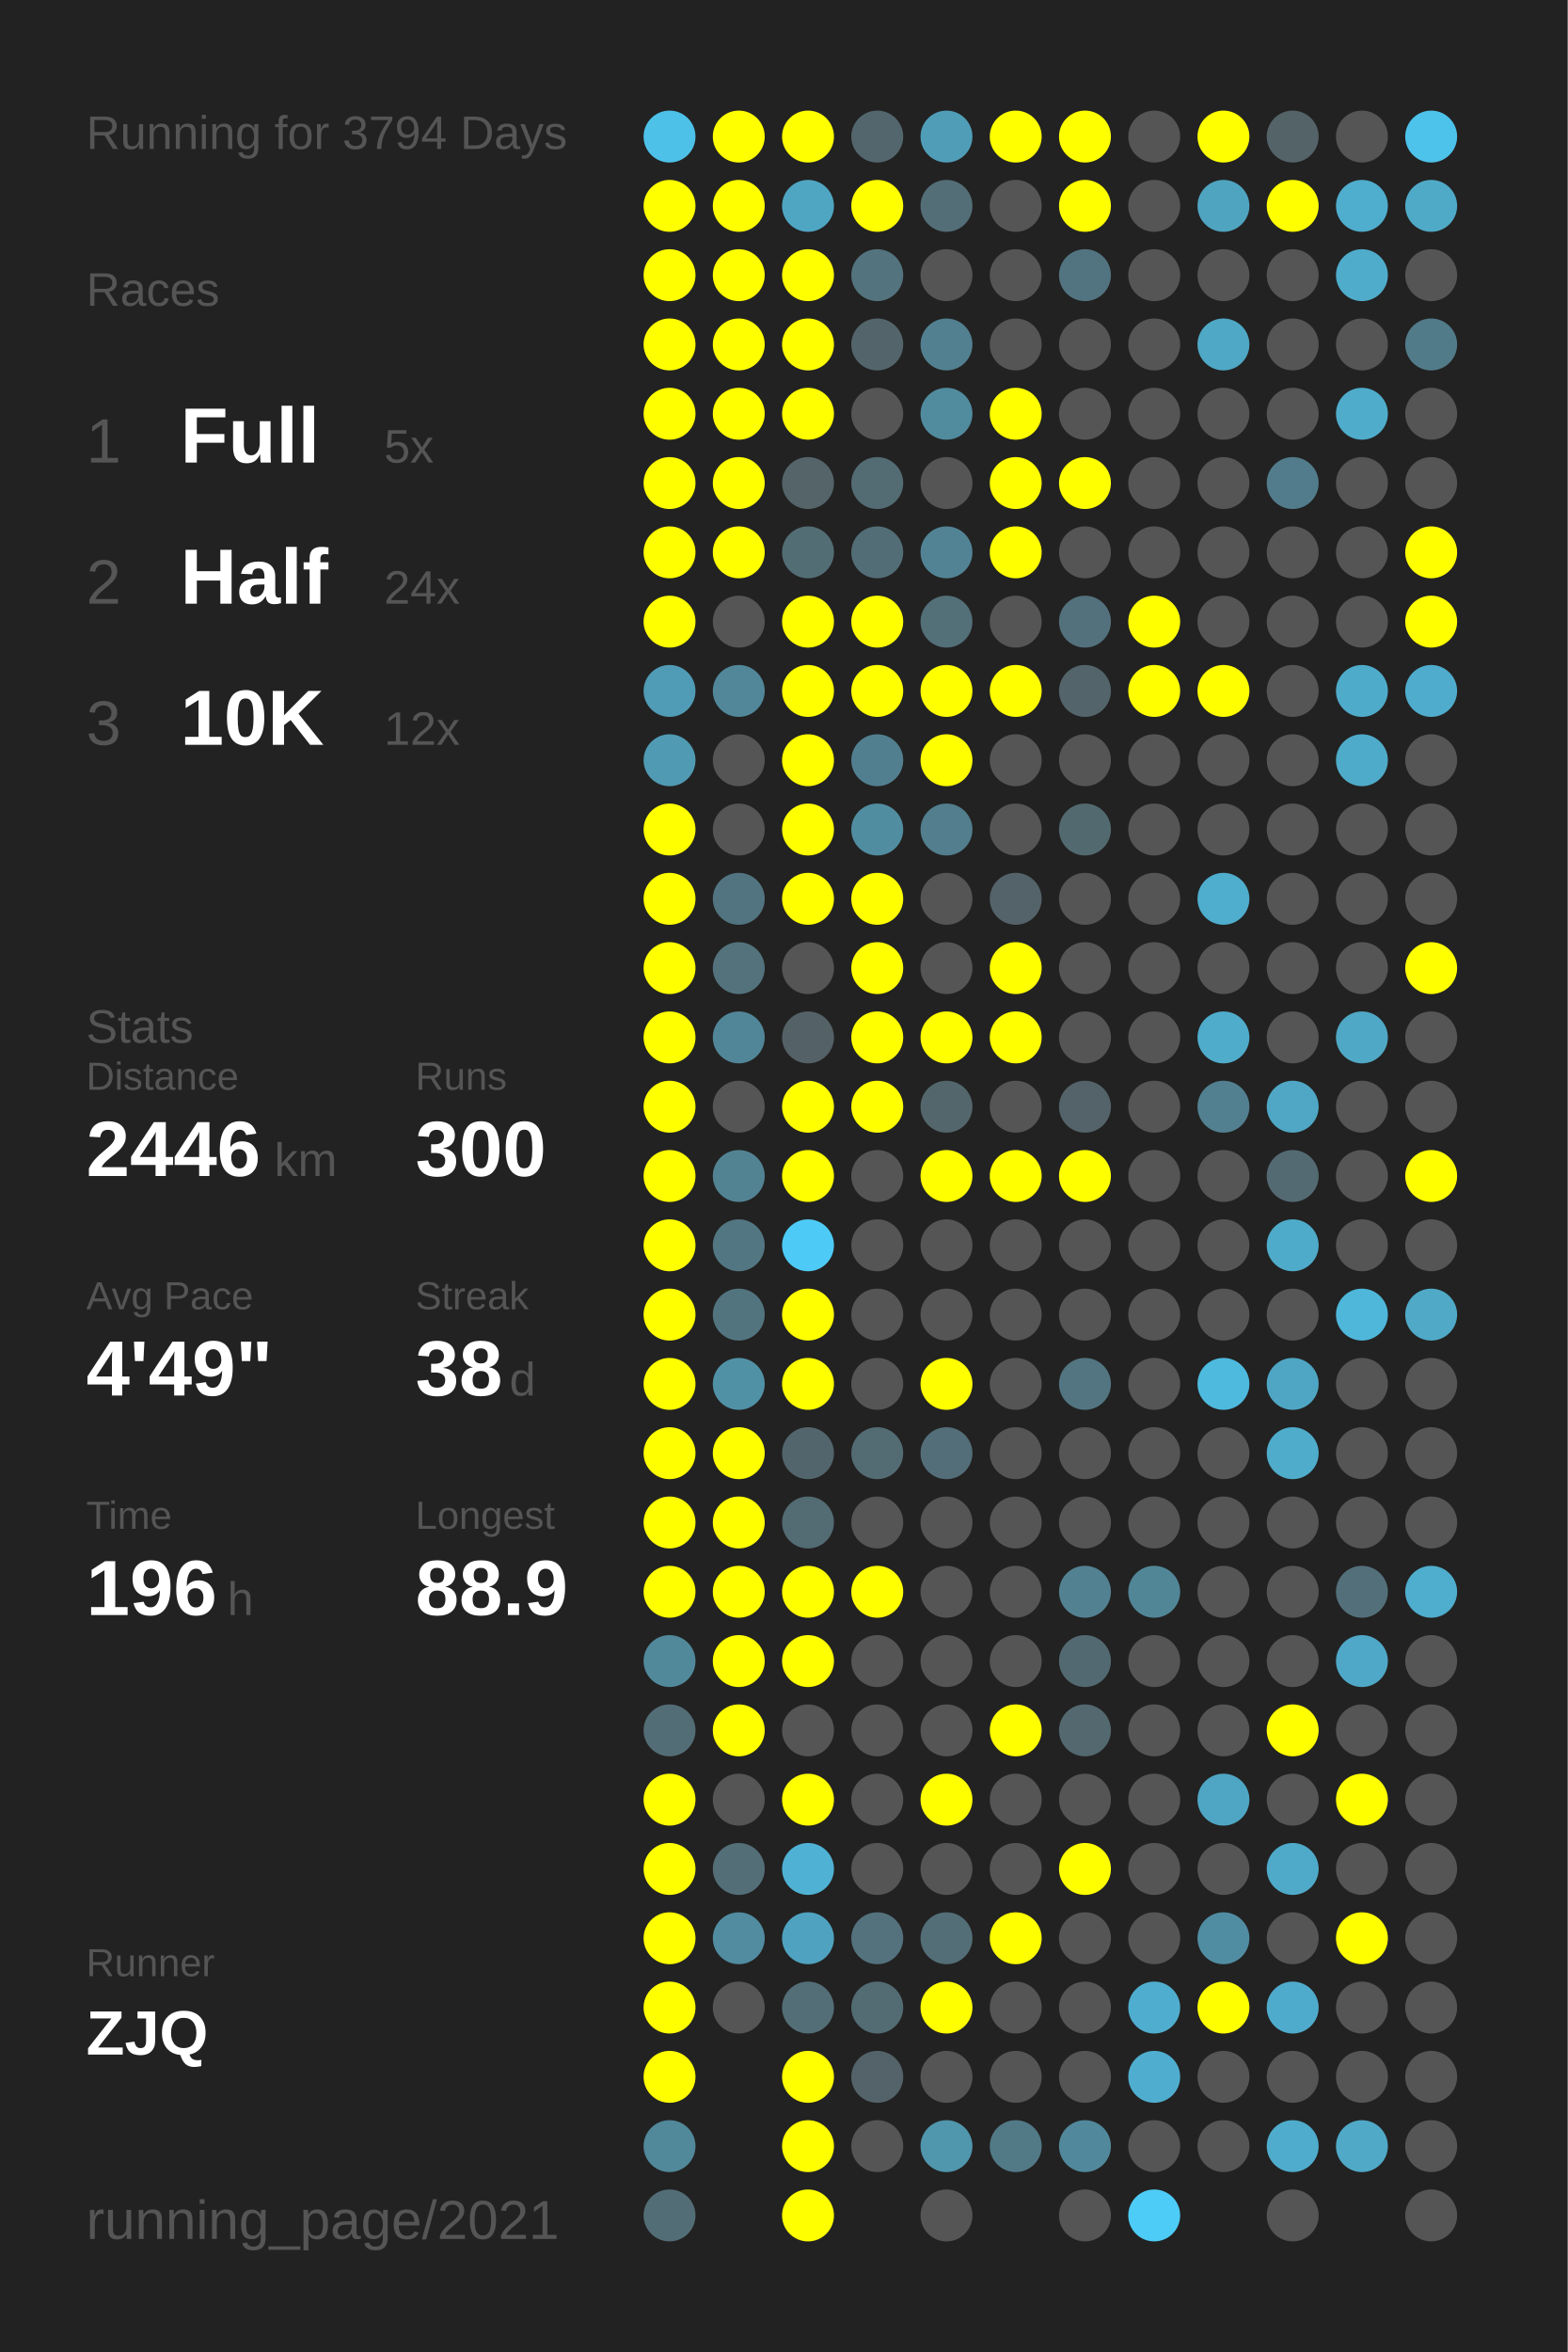
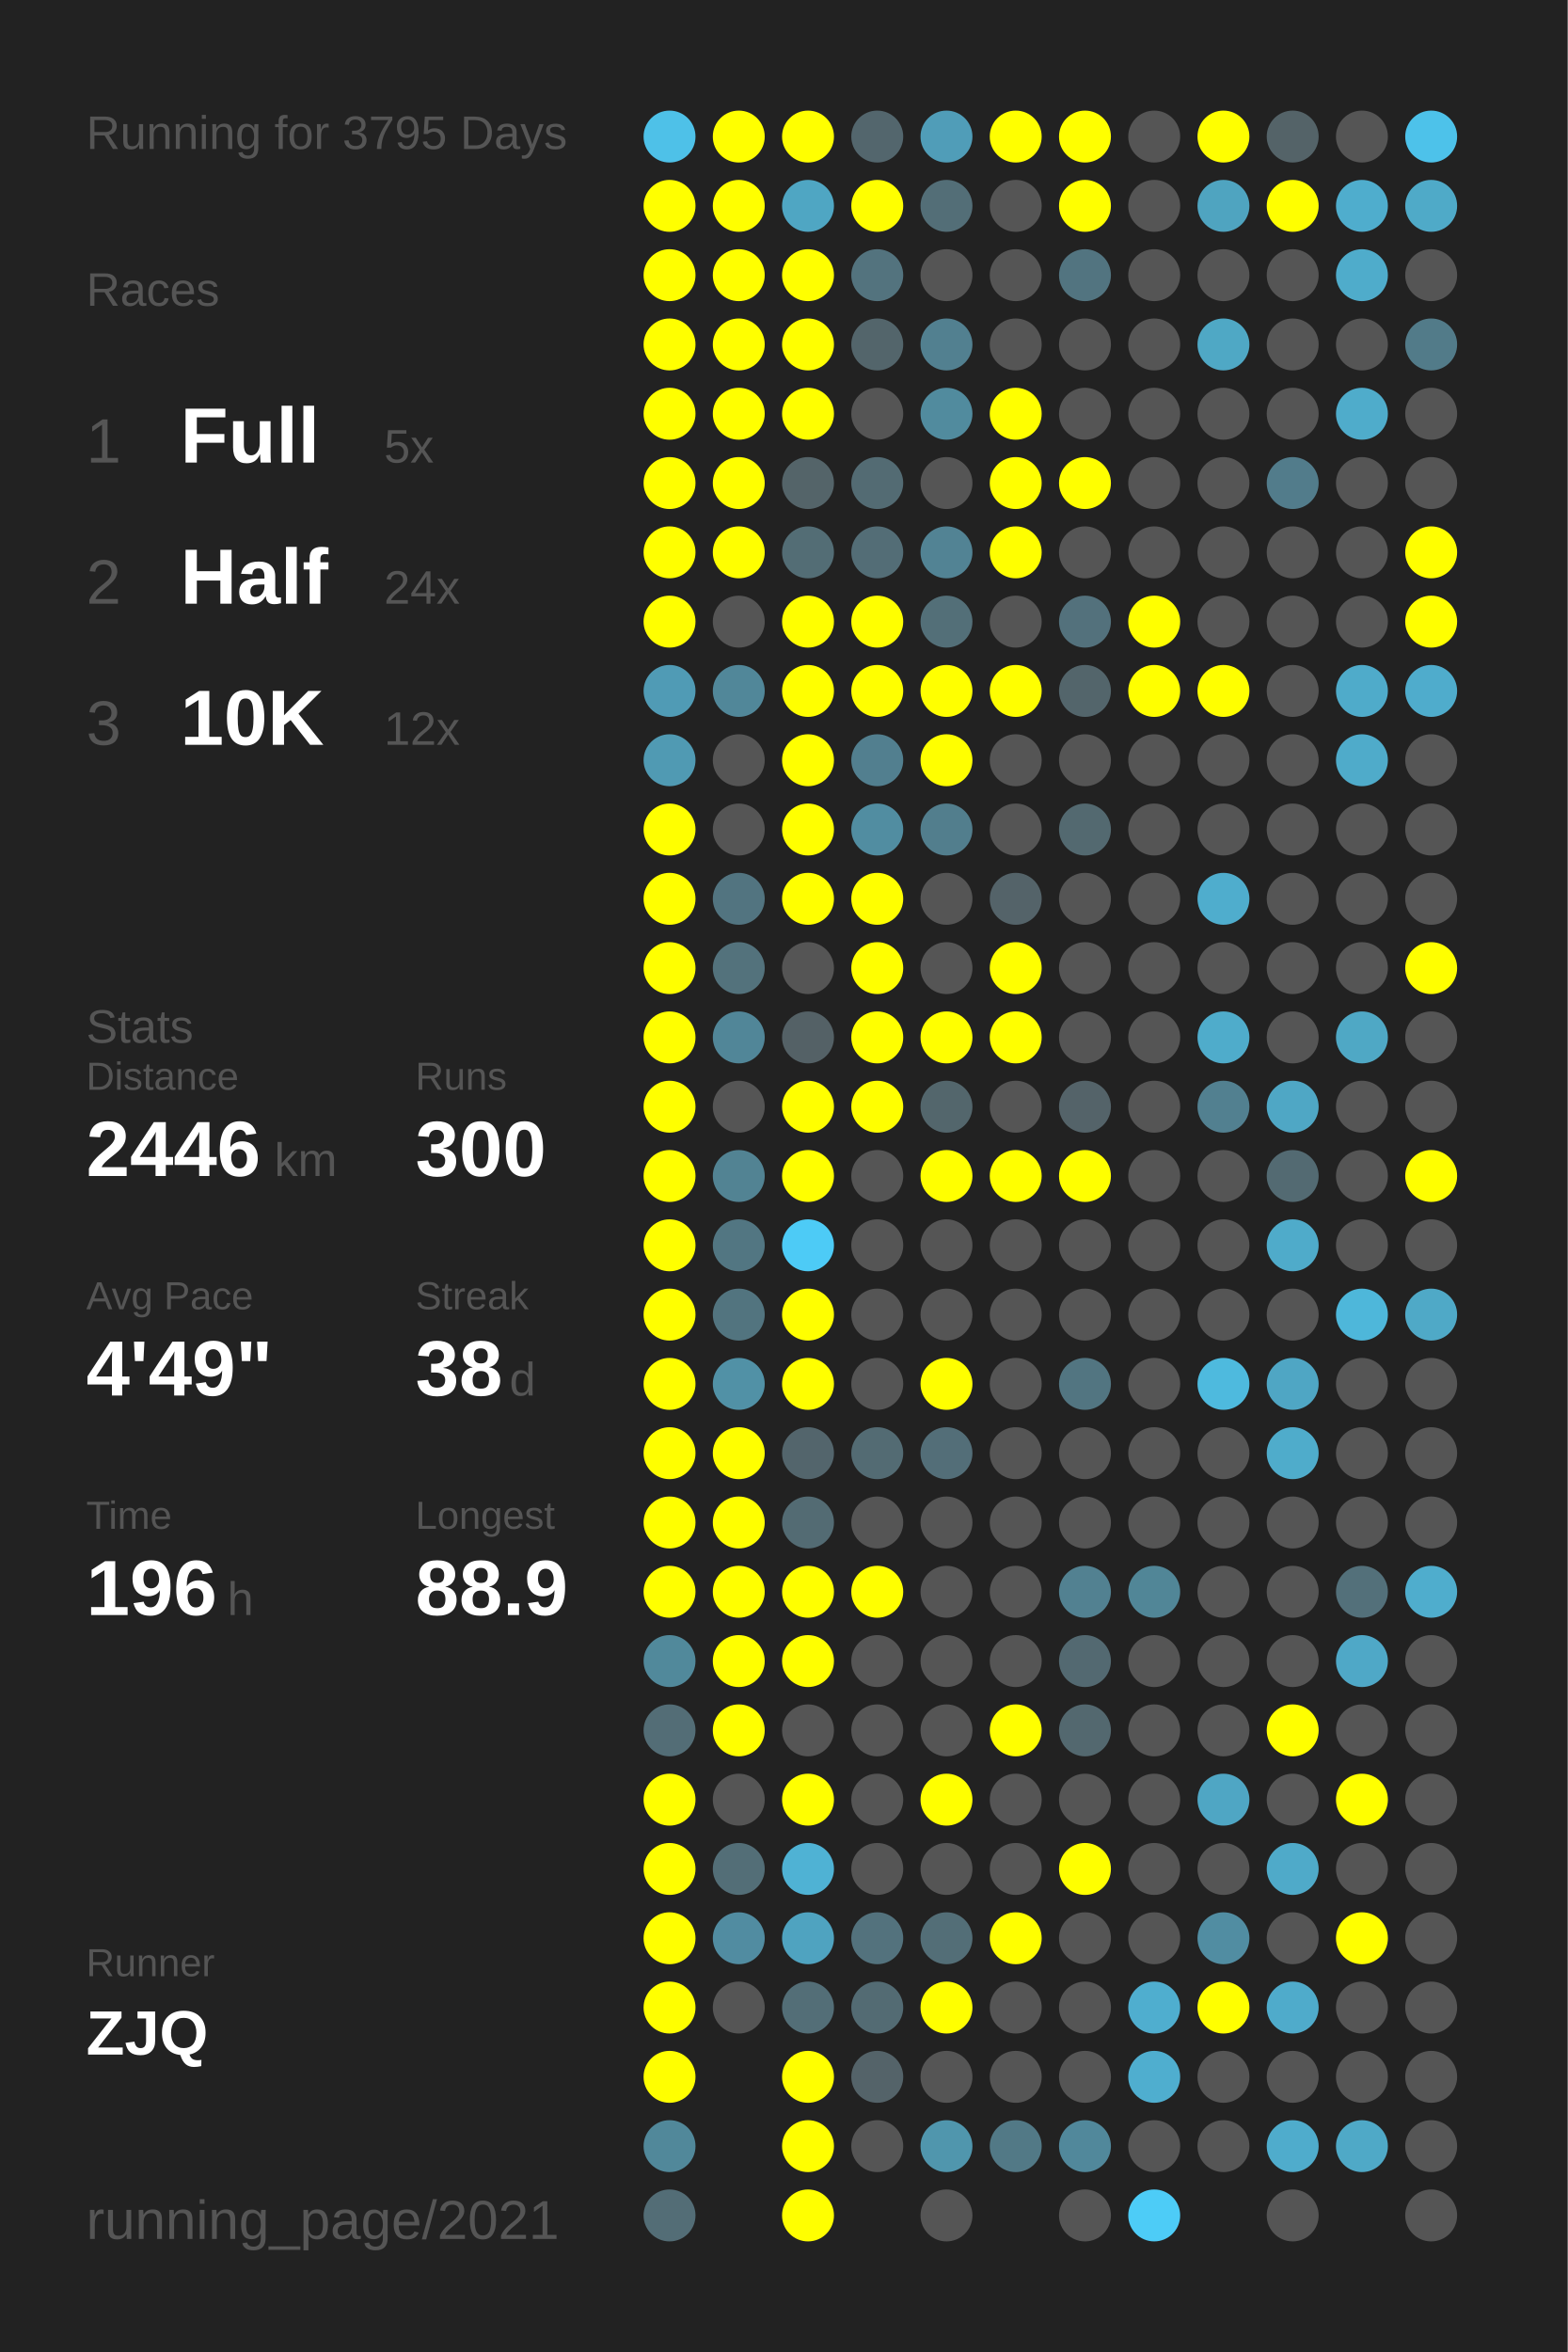
<svg xmlns="http://www.w3.org/2000/svg" baseProfile="full" height="300mm" version="1.1" viewBox="0,0,200,300" width="200mm">
  <defs />
  <rect fill="#222222" height="300" width="200" x="0" y="0" />
-   <text fill="#555555" style="font-size:6px; font-family:Arial;" x="11" y="19">Running for 3794 Days</text>
+   <text fill="#555555" style="font-size:6px; font-family:Arial;" x="11" y="19">Running for 3795 Days</text>
  <text fill="#555555" style="font-size:6px; font-family:Arial;" x="11" y="39">Races</text>
  <text fill="#555555" style="font-size:8px; font-family:Arial;" x="11" y="59">1</text>
  <text fill="#FFFFFF" style="font-size:10px; font-family:Arial; font-weight:bold;" x="23" y="59">Full</text>
  <text fill="#555555" style="font-size:6px; font-family:Arial;" x="49" y="59">5x</text>
  <text fill="#555555" style="font-size:8px; font-family:Arial;" x="11" y="77">2</text>
  <text fill="#FFFFFF" style="font-size:10px; font-family:Arial; font-weight:bold;" x="23" y="77">Half</text>
  <text fill="#555555" style="font-size:6px; font-family:Arial;" x="49" y="77">24x</text>
  <text fill="#555555" style="font-size:8px; font-family:Arial;" x="11" y="95">3</text>
  <text fill="#FFFFFF" style="font-size:10px; font-family:Arial; font-weight:bold;" x="23" y="95">10K</text>
  <text fill="#555555" style="font-size:6px; font-family:Arial;" x="49" y="95">12x</text>
  <text fill="#555555" style="font-size:6px; font-family:Arial;" x="11" y="133">Stats</text>
  <text fill="#555555" style="font-size:5px; font-family:Arial;" x="11" y="139">Distance</text>
  <text fill="#FFFFFF" style="font-size:10px; font-family:Arial; font-weight:bold;" x="11" y="150">2446</text>
  <text fill="#555555" style="font-size:6px; font-family:Arial;" x="35" y="150">km</text>
  <text fill="#555555" style="font-size:5px; font-family:Arial;" x="53" y="139">Runs</text>
  <text fill="#FFFFFF" style="font-size:10px; font-family:Arial; font-weight:bold;" x="53" y="150">300</text>
  <text fill="#555555" style="font-size:5px; font-family:Arial;" x="11" y="167">Avg Pace</text>
  <text fill="#FFFFFF" style="font-size:10px; font-family:Arial; font-weight:bold;" x="11" y="178">4'49"</text>
  <text fill="#555555" style="font-size:5px; font-family:Arial;" x="53" y="167">Streak</text>
  <text fill="#FFFFFF" style="font-size:10px; font-family:Arial; font-weight:bold;" x="53" y="178">38</text>
  <text fill="#555555" style="font-size:6px; font-family:Arial;" x="65" y="178">d</text>
  <text fill="#555555" style="font-size:5px; font-family:Arial;" x="11" y="195">Time</text>
  <text fill="#FFFFFF" style="font-size:10px; font-family:Arial; font-weight:bold;" x="11" y="206">196</text>
  <text fill="#555555" style="font-size:6px; font-family:Arial;" x="29" y="206">h</text>
  <text fill="#555555" style="font-size:5px; font-family:Arial;" x="53" y="195">Longest</text>
  <text fill="#FFFFFF" style="font-size:10px; font-family:Arial; font-weight:bold;" x="53" y="206">88.9</text>
  <text fill="#555555" style="font-size:5px; font-family:Arial;" x="11" y="252.065">Runner</text>
  <text fill="#FFFFFF" style="font-size:8px; font-family:Arial; font-weight:bold;" x="11" y="262.065">ZJQ</text>
  <text fill="#555555" style="font-size:7px; font-family:Arial;" x="11" y="285.581">running_page/2021</text>
  <circle cx="85.417" cy="17.419" fill="#4ec1e8" r="3.312" />
  <circle cx="85.417" cy="26.258" fill="#FFFF00" r="3.312" />
  <circle cx="85.417" cy="35.097" fill="#FFFF00" r="3.312" />
  <circle cx="85.417" cy="43.935" fill="#FFFF00" r="3.312" />
  <circle cx="85.417" cy="52.774" fill="#FFFF00" r="3.312" />
  <circle cx="85.417" cy="61.613" fill="#FFFF00" r="3.312" />
  <circle cx="85.417" cy="70.452" fill="#FFFF00" r="3.312" />
  <circle cx="85.417" cy="79.29" fill="#FFFF00" r="3.312" />
  <circle cx="85.417" cy="88.129" fill="#509bb5" r="3.312" />
  <circle cx="85.417" cy="96.968" fill="#509ab3" r="3.312" />
  <circle cx="85.417" cy="105.806" fill="#FFFF00" r="3.312" />
  <circle cx="85.417" cy="114.645" fill="#FFFF00" r="3.312" />
  <circle cx="85.417" cy="123.484" fill="#FFFF00" r="3.312" />
  <circle cx="85.417" cy="132.323" fill="#FFFF00" r="3.312" />
  <circle cx="85.417" cy="141.161" fill="#FFFF00" r="3.312" />
  <circle cx="85.417" cy="150" fill="#FFFF00" r="3.312" />
  <circle cx="85.417" cy="158.839" fill="#FFFF00" r="3.312" />
  <circle cx="85.417" cy="167.677" fill="#FFFF00" r="3.312" />
  <circle cx="85.417" cy="176.516" fill="#FFFF00" r="3.312" />
  <circle cx="85.417" cy="185.355" fill="#FFFF00" r="3.312" />
  <circle cx="85.417" cy="194.194" fill="#FFFF00" r="3.312" />
  <circle cx="85.417" cy="203.032" fill="#FFFF00" r="3.312" />
  <circle cx="85.417" cy="211.871" fill="#51899b" r="3.312" />
  <circle cx="85.417" cy="220.71" fill="#536d76" r="3.312" />
  <circle cx="85.417" cy="229.548" fill="#FFFF00" r="3.312" />
  <circle cx="85.417" cy="238.387" fill="#FFFF00" r="3.312" />
  <circle cx="85.417" cy="247.226" fill="#FFFF00" r="3.312" />
  <circle cx="85.417" cy="256.065" fill="#FFFF00" r="3.312" />
  <circle cx="85.417" cy="264.903" fill="#FFFF00" r="3.312" />
  <circle cx="85.417" cy="273.742" fill="#51889a" r="3.312" />
  <circle cx="85.417" cy="282.581" fill="#536d76" r="3.312" />
  <circle cx="94.25" cy="17.419" fill="#FFFF00" r="3.312" />
  <circle cx="94.25" cy="26.258" fill="#FFFF00" r="3.312" />
  <circle cx="94.25" cy="35.097" fill="#FFFF00" r="3.312" />
  <circle cx="94.25" cy="43.935" fill="#FFFF00" r="3.312" />
  <circle cx="94.25" cy="52.774" fill="#FFFF00" r="3.312" />
  <circle cx="94.25" cy="61.613" fill="#FFFF00" r="3.312" />
  <circle cx="94.25" cy="70.452" fill="#FFFF00" r="3.312" />
  <circle cx="94.25" cy="79.29" fill="#555555" r="3.312" />
  <circle cx="94.25" cy="88.129" fill="#518799" r="3.312" />
  <circle cx="94.25" cy="96.968" fill="#555555" r="3.312" />
  <circle cx="94.25" cy="105.806" fill="#555555" r="3.312" />
  <circle cx="94.25" cy="114.645" fill="#527480" r="3.312" />
  <circle cx="94.25" cy="123.484" fill="#53727c" r="3.312" />
  <circle cx="94.25" cy="132.323" fill="#518698" r="3.312" />
  <circle cx="94.25" cy="141.161" fill="#555555" r="3.312" />
  <circle cx="94.25" cy="150" fill="#528393" r="3.312" />
  <circle cx="94.25" cy="158.839" fill="#527682" r="3.312" />
  <circle cx="94.25" cy="167.677" fill="#52747f" r="3.312" />
  <circle cx="94.25" cy="176.516" fill="#5191a6" r="3.312" />
  <circle cx="94.25" cy="185.355" fill="#FFFF00" r="3.312" />
  <circle cx="94.25" cy="194.194" fill="#FFFF00" r="3.312" />
  <circle cx="94.25" cy="203.032" fill="#FFFF00" r="3.312" />
  <circle cx="94.25" cy="211.871" fill="#FFFF00" r="3.312" />
  <circle cx="94.25" cy="220.71" fill="#FFFF00" r="3.312" />
  <circle cx="94.25" cy="229.548" fill="#555555" r="3.312" />
  <circle cx="94.25" cy="238.387" fill="#536e77" r="3.312" />
  <circle cx="94.25" cy="247.226" fill="#518ca1" r="3.312" />
  <circle cx="94.25" cy="256.065" fill="#555555" r="3.312" />
  <circle cx="103.083" cy="17.419" fill="#FFFF00" r="3.312" />
  <circle cx="103.083" cy="26.258" fill="#4fa6c3" r="3.312" />
  <circle cx="103.083" cy="35.097" fill="#FFFF00" r="3.312" />
  <circle cx="103.083" cy="43.935" fill="#FFFF00" r="3.312" />
  <circle cx="103.083" cy="52.774" fill="#FFFF00" r="3.312" />
  <circle cx="103.083" cy="61.613" fill="#546469" r="3.312" />
  <circle cx="103.083" cy="70.452" fill="#536d75" r="3.312" />
  <circle cx="103.083" cy="79.29" fill="#FFFF00" r="3.312" />
  <circle cx="103.083" cy="88.129" fill="#FFFF00" r="3.312" />
  <circle cx="103.083" cy="96.968" fill="#FFFF00" r="3.312" />
  <circle cx="103.083" cy="105.806" fill="#FFFF00" r="3.312" />
  <circle cx="103.083" cy="114.645" fill="#FFFF00" r="3.312" />
  <circle cx="103.083" cy="123.484" fill="#555555" r="3.312" />
  <circle cx="103.083" cy="132.323" fill="#546166" r="3.312" />
  <circle cx="103.083" cy="141.161" fill="#FFFF00" r="3.312" />
  <circle cx="103.083" cy="150" fill="#FFFF00" r="3.312" />
  <circle cx="103.083" cy="158.839" fill="#4dcbf6" r="3.312" />
  <circle cx="103.083" cy="167.677" fill="#FFFF00" r="3.312" />
  <circle cx="103.083" cy="176.516" fill="#FFFF00" r="3.312" />
  <circle cx="103.083" cy="185.355" fill="#53656c" r="3.312" />
  <circle cx="103.083" cy="194.194" fill="#536b73" r="3.312" />
  <circle cx="103.083" cy="203.032" fill="#FFFF00" r="3.312" />
  <circle cx="103.083" cy="211.871" fill="#FFFF00" r="3.312" />
  <circle cx="103.083" cy="220.71" fill="#555555" r="3.312" />
  <circle cx="103.083" cy="229.548" fill="#FFFF00" r="3.312" />
  <circle cx="103.083" cy="238.387" fill="#4fb2d4" r="3.312" />
  <circle cx="103.083" cy="247.226" fill="#4fa3c0" r="3.312" />
  <circle cx="103.083" cy="256.065" fill="#536e77" r="3.312" />
  <circle cx="103.083" cy="264.903" fill="#FFFF00" r="3.312" />
  <circle cx="103.083" cy="273.742" fill="#FFFF00" r="3.312" />
  <circle cx="103.083" cy="282.581" fill="#FFFF00" r="3.312" />
  <circle cx="111.917" cy="17.419" fill="#53666d" r="3.312" />
  <circle cx="111.917" cy="26.258" fill="#FFFF00" r="3.312" />
  <circle cx="111.917" cy="35.097" fill="#53737e" r="3.312" />
  <circle cx="111.917" cy="43.935" fill="#53656b" r="3.312" />
  <circle cx="111.917" cy="52.774" fill="#555555" r="3.312" />
  <circle cx="111.917" cy="61.613" fill="#536b73" r="3.312" />
  <circle cx="111.917" cy="70.452" fill="#536d76" r="3.312" />
  <circle cx="111.917" cy="79.29" fill="#FFFF00" r="3.312" />
  <circle cx="111.917" cy="88.129" fill="#FFFF00" r="3.312" />
  <circle cx="111.917" cy="96.968" fill="#527f8f" r="3.312" />
  <circle cx="111.917" cy="105.806" fill="#518da1" r="3.312" />
  <circle cx="111.917" cy="114.645" fill="#FFFF00" r="3.312" />
  <circle cx="111.917" cy="123.484" fill="#FFFF00" r="3.312" />
  <circle cx="111.917" cy="132.323" fill="#FFFF00" r="3.312" />
  <circle cx="111.917" cy="141.161" fill="#FFFF00" r="3.312" />
  <circle cx="111.917" cy="150" fill="#555555" r="3.312" />
  <circle cx="111.917" cy="158.839" fill="#555555" r="3.312" />
  <circle cx="111.917" cy="167.677" fill="#555555" r="3.312" />
  <circle cx="111.917" cy="176.516" fill="#555555" r="3.312" />
  <circle cx="111.917" cy="185.355" fill="#536b73" r="3.312" />
  <circle cx="111.917" cy="194.194" fill="#555555" r="3.312" />
  <circle cx="111.917" cy="203.032" fill="#FFFF00" r="3.312" />
  <circle cx="111.917" cy="211.871" fill="#555555" r="3.312" />
  <circle cx="111.917" cy="220.71" fill="#555555" r="3.312" />
  <circle cx="111.917" cy="229.548" fill="#555555" r="3.312" />
  <circle cx="111.917" cy="238.387" fill="#555555" r="3.312" />
  <circle cx="111.917" cy="247.226" fill="#53727d" r="3.312" />
  <circle cx="111.917" cy="256.065" fill="#536b73" r="3.312" />
  <circle cx="111.917" cy="264.903" fill="#546369" r="3.312" />
  <circle cx="111.917" cy="273.742" fill="#555555" r="3.312" />
  <circle cx="120.75" cy="17.419" fill="#509db8" r="3.312" />
  <circle cx="120.75" cy="26.258" fill="#536e77" r="3.312" />
  <circle cx="120.75" cy="35.097" fill="#555555" r="3.312" />
  <circle cx="120.75" cy="43.935" fill="#528090" r="3.312" />
  <circle cx="120.75" cy="52.774" fill="#518b9e" r="3.312" />
  <circle cx="120.75" cy="61.613" fill="#555555" r="3.312" />
  <circle cx="120.75" cy="70.452" fill="#528394" r="3.312" />
  <circle cx="120.75" cy="79.29" fill="#536f78" r="3.312" />
  <circle cx="120.75" cy="88.129" fill="#FFFF00" r="3.312" />
  <circle cx="120.75" cy="96.968" fill="#FFFF00" r="3.312" />
  <circle cx="120.75" cy="105.806" fill="#527e8d" r="3.312" />
  <circle cx="120.75" cy="114.645" fill="#555555" r="3.312" />
  <circle cx="120.75" cy="123.484" fill="#555555" r="3.312" />
  <circle cx="120.75" cy="132.323" fill="#FFFF00" r="3.312" />
  <circle cx="120.75" cy="141.161" fill="#53666c" r="3.312" />
  <circle cx="120.75" cy="150" fill="#FFFF00" r="3.312" />
  <circle cx="120.75" cy="158.839" fill="#555555" r="3.312" />
  <circle cx="120.75" cy="167.677" fill="#555555" r="3.312" />
  <circle cx="120.75" cy="176.516" fill="#FFFF00" r="3.312" />
  <circle cx="120.75" cy="185.355" fill="#536e78" r="3.312" />
  <circle cx="120.75" cy="194.194" fill="#555555" r="3.312" />
  <circle cx="120.75" cy="203.032" fill="#555555" r="3.312" />
  <circle cx="120.75" cy="211.871" fill="#555555" r="3.312" />
  <circle cx="120.75" cy="220.71" fill="#555555" r="3.312" />
  <circle cx="120.75" cy="229.548" fill="#FFFF00" r="3.312" />
  <circle cx="120.75" cy="238.387" fill="#555555" r="3.312" />
  <circle cx="120.75" cy="247.226" fill="#536e77" r="3.312" />
  <circle cx="120.75" cy="256.065" fill="#FFFF00" r="3.312" />
  <circle cx="120.75" cy="264.903" fill="#555555" r="3.312" />
  <circle cx="120.75" cy="273.742" fill="#5096ad" r="3.312" />
  <circle cx="120.75" cy="282.581" fill="#555555" r="3.312" />
  <circle cx="129.583" cy="17.419" fill="#FFFF00" r="3.312" />
  <circle cx="129.583" cy="26.258" fill="#555555" r="3.312" />
  <circle cx="129.583" cy="35.097" fill="#555555" r="3.312" />
  <circle cx="129.583" cy="43.935" fill="#555555" r="3.312" />
  <circle cx="129.583" cy="52.774" fill="#FFFF00" r="3.312" />
  <circle cx="129.583" cy="61.613" fill="#FFFF00" r="3.312" />
  <circle cx="129.583" cy="70.452" fill="#FFFF00" r="3.312" />
  <circle cx="129.583" cy="79.29" fill="#555555" r="3.312" />
  <circle cx="129.583" cy="88.129" fill="#FFFF00" r="3.312" />
  <circle cx="129.583" cy="96.968" fill="#555555" r="3.312" />
  <circle cx="129.583" cy="105.806" fill="#555555" r="3.312" />
  <circle cx="129.583" cy="114.645" fill="#546369" r="3.312" />
  <circle cx="129.583" cy="123.484" fill="#FFFF00" r="3.312" />
  <circle cx="129.583" cy="132.323" fill="#FFFF00" r="3.312" />
  <circle cx="129.583" cy="141.161" fill="#555555" r="3.312" />
  <circle cx="129.583" cy="150" fill="#FFFF00" r="3.312" />
  <circle cx="129.583" cy="158.839" fill="#555555" r="3.312" />
  <circle cx="129.583" cy="167.677" fill="#555555" r="3.312" />
  <circle cx="129.583" cy="176.516" fill="#555555" r="3.312" />
  <circle cx="129.583" cy="185.355" fill="#555555" r="3.312" />
  <circle cx="129.583" cy="194.194" fill="#555555" r="3.312" />
  <circle cx="129.583" cy="203.032" fill="#555555" r="3.312" />
  <circle cx="129.583" cy="211.871" fill="#555555" r="3.312" />
  <circle cx="129.583" cy="220.71" fill="#FFFF00" r="3.312" />
  <circle cx="129.583" cy="229.548" fill="#555555" r="3.312" />
  <circle cx="129.583" cy="238.387" fill="#555555" r="3.312" />
  <circle cx="129.583" cy="247.226" fill="#FFFF00" r="3.312" />
  <circle cx="129.583" cy="256.065" fill="#555555" r="3.312" />
  <circle cx="129.583" cy="264.903" fill="#555555" r="3.312" />
  <circle cx="129.583" cy="273.742" fill="#527986" r="3.312" />
  <circle cx="138.417" cy="17.419" fill="#FFFF00" r="3.312" />
  <circle cx="138.417" cy="26.258" fill="#FFFF00" r="3.312" />
  <circle cx="138.417" cy="35.097" fill="#527480" r="3.312" />
  <circle cx="138.417" cy="43.935" fill="#555555" r="3.312" />
  <circle cx="138.417" cy="52.774" fill="#555555" r="3.312" />
  <circle cx="138.417" cy="61.613" fill="#FFFF00" r="3.312" />
  <circle cx="138.417" cy="70.452" fill="#555555" r="3.312" />
  <circle cx="138.417" cy="79.29" fill="#53717c" r="3.312" />
  <circle cx="138.417" cy="88.129" fill="#53656b" r="3.312" />
  <circle cx="138.417" cy="96.968" fill="#555555" r="3.312" />
  <circle cx="138.417" cy="105.806" fill="#536970" r="3.312" />
  <circle cx="138.417" cy="114.645" fill="#555555" r="3.312" />
  <circle cx="138.417" cy="123.484" fill="#555555" r="3.312" />
  <circle cx="138.417" cy="132.323" fill="#555555" r="3.312" />
  <circle cx="138.417" cy="141.161" fill="#546369" r="3.312" />
  <circle cx="138.417" cy="150" fill="#FFFF00" r="3.312" />
  <circle cx="138.417" cy="158.839" fill="#555555" r="3.312" />
  <circle cx="138.417" cy="167.677" fill="#555555" r="3.312" />
  <circle cx="138.417" cy="176.516" fill="#527581" r="3.312" />
  <circle cx="138.417" cy="185.355" fill="#555555" r="3.312" />
  <circle cx="138.417" cy="194.194" fill="#555555" r="3.312" />
  <circle cx="138.417" cy="203.032" fill="#528191" r="3.312" />
  <circle cx="138.417" cy="211.871" fill="#536971" r="3.312" />
  <circle cx="138.417" cy="220.71" fill="#53686f" r="3.312" />
  <circle cx="138.417" cy="229.548" fill="#555555" r="3.312" />
  <circle cx="138.417" cy="238.387" fill="#FFFF00" r="3.312" />
  <circle cx="138.417" cy="247.226" fill="#555555" r="3.312" />
  <circle cx="138.417" cy="256.065" fill="#555555" r="3.312" />
  <circle cx="138.417" cy="264.903" fill="#555555" r="3.312" />
  <circle cx="138.417" cy="273.742" fill="#51889b" r="3.312" />
  <circle cx="138.417" cy="282.581" fill="#555555" r="3.312" />
  <circle cx="147.25" cy="17.419" fill="#555555" r="3.312" />
  <circle cx="147.25" cy="26.258" fill="#555555" r="3.312" />
  <circle cx="147.25" cy="35.097" fill="#555555" r="3.312" />
  <circle cx="147.25" cy="43.935" fill="#555555" r="3.312" />
  <circle cx="147.25" cy="52.774" fill="#555555" r="3.312" />
  <circle cx="147.25" cy="61.613" fill="#555555" r="3.312" />
  <circle cx="147.25" cy="70.452" fill="#555555" r="3.312" />
  <circle cx="147.25" cy="79.29" fill="#FFFF00" r="3.312" />
  <circle cx="147.25" cy="88.129" fill="#FFFF00" r="3.312" />
  <circle cx="147.25" cy="96.968" fill="#555555" r="3.312" />
  <circle cx="147.25" cy="105.806" fill="#555555" r="3.312" />
  <circle cx="147.25" cy="114.645" fill="#555555" r="3.312" />
  <circle cx="147.25" cy="123.484" fill="#555555" r="3.312" />
  <circle cx="147.25" cy="132.323" fill="#555555" r="3.312" />
  <circle cx="147.25" cy="141.161" fill="#555555" r="3.312" />
  <circle cx="147.25" cy="150" fill="#555555" r="3.312" />
  <circle cx="147.25" cy="158.839" fill="#555555" r="3.312" />
  <circle cx="147.25" cy="167.677" fill="#555555" r="3.312" />
  <circle cx="147.25" cy="176.516" fill="#555555" r="3.312" />
  <circle cx="147.25" cy="185.355" fill="#555555" r="3.312" />
  <circle cx="147.25" cy="194.194" fill="#555555" r="3.312" />
  <circle cx="147.25" cy="203.032" fill="#518697" r="3.312" />
  <circle cx="147.25" cy="211.871" fill="#555555" r="3.312" />
  <circle cx="147.25" cy="220.71" fill="#555555" r="3.312" />
  <circle cx="147.25" cy="229.548" fill="#555555" r="3.312" />
  <circle cx="147.25" cy="238.387" fill="#555555" r="3.312" />
  <circle cx="147.25" cy="247.226" fill="#555555" r="3.312" />
  <circle cx="147.25" cy="256.065" fill="#4faecf" r="3.312" />
  <circle cx="147.25" cy="264.903" fill="#4faecf" r="3.312" />
  <circle cx="147.25" cy="273.742" fill="#555555" r="3.312" />
  <circle cx="147.25" cy="282.581" fill="#4dccf7" r="3.312" />
  <circle cx="156.083" cy="17.419" fill="#FFFF00" r="3.312" />
  <circle cx="156.083" cy="26.258" fill="#4fa4c0" r="3.312" />
  <circle cx="156.083" cy="35.097" fill="#555555" r="3.312" />
  <circle cx="156.083" cy="43.935" fill="#4fa8c5" r="3.312" />
  <circle cx="156.083" cy="52.774" fill="#555555" r="3.312" />
  <circle cx="156.083" cy="61.613" fill="#555555" r="3.312" />
  <circle cx="156.083" cy="70.452" fill="#555555" r="3.312" />
  <circle cx="156.083" cy="79.29" fill="#555555" r="3.312" />
  <circle cx="156.083" cy="88.129" fill="#FFFF00" r="3.312" />
  <circle cx="156.083" cy="96.968" fill="#555555" r="3.312" />
  <circle cx="156.083" cy="105.806" fill="#555555" r="3.312" />
  <circle cx="156.083" cy="114.645" fill="#4fadcd" r="3.312" />
  <circle cx="156.083" cy="123.484" fill="#555555" r="3.312" />
  <circle cx="156.083" cy="132.323" fill="#4faccb" r="3.312" />
  <circle cx="156.083" cy="141.161" fill="#528090" r="3.312" />
  <circle cx="156.083" cy="150" fill="#555555" r="3.312" />
  <circle cx="156.083" cy="158.839" fill="#555555" r="3.312" />
  <circle cx="156.083" cy="167.677" fill="#555555" r="3.312" />
  <circle cx="156.083" cy="176.516" fill="#4ebade" r="3.312" />
  <circle cx="156.083" cy="185.355" fill="#555555" r="3.312" />
  <circle cx="156.083" cy="194.194" fill="#555555" r="3.312" />
  <circle cx="156.083" cy="203.032" fill="#555555" r="3.312" />
  <circle cx="156.083" cy="211.871" fill="#555555" r="3.312" />
  <circle cx="156.083" cy="220.71" fill="#555555" r="3.312" />
  <circle cx="156.083" cy="229.548" fill="#4fa6c4" r="3.312" />
  <circle cx="156.083" cy="238.387" fill="#555555" r="3.312" />
  <circle cx="156.083" cy="247.226" fill="#518da2" r="3.312" />
  <circle cx="156.083" cy="256.065" fill="#FFFF00" r="3.312" />
  <circle cx="156.083" cy="264.903" fill="#555555" r="3.312" />
  <circle cx="156.083" cy="273.742" fill="#555555" r="3.312" />
  <circle cx="164.917" cy="17.419" fill="#546368" r="3.312" />
  <circle cx="164.917" cy="26.258" fill="#FFFF00" r="3.312" />
  <circle cx="164.917" cy="35.097" fill="#555555" r="3.312" />
  <circle cx="164.917" cy="43.935" fill="#555555" r="3.312" />
  <circle cx="164.917" cy="52.774" fill="#555555" r="3.312" />
  <circle cx="164.917" cy="61.613" fill="#527c8b" r="3.312" />
  <circle cx="164.917" cy="70.452" fill="#555555" r="3.312" />
  <circle cx="164.917" cy="79.29" fill="#555555" r="3.312" />
  <circle cx="164.917" cy="88.129" fill="#555555" r="3.312" />
  <circle cx="164.917" cy="96.968" fill="#555555" r="3.312" />
  <circle cx="164.917" cy="105.806" fill="#555555" r="3.312" />
  <circle cx="164.917" cy="114.645" fill="#555555" r="3.312" />
  <circle cx="164.917" cy="123.484" fill="#555555" r="3.312" />
  <circle cx="164.917" cy="132.323" fill="#555555" r="3.312" />
  <circle cx="164.917" cy="141.161" fill="#4fa7c5" r="3.312" />
  <circle cx="164.917" cy="150" fill="#536a72" r="3.312" />
  <circle cx="164.917" cy="158.839" fill="#4fabca" r="3.312" />
  <circle cx="164.917" cy="167.677" fill="#555555" r="3.312" />
  <circle cx="164.917" cy="176.516" fill="#4fa6c4" r="3.312" />
  <circle cx="164.917" cy="185.355" fill="#4faccb" r="3.312" />
  <circle cx="164.917" cy="194.194" fill="#555555" r="3.312" />
  <circle cx="164.917" cy="203.032" fill="#555555" r="3.312" />
  <circle cx="164.917" cy="211.871" fill="#555555" r="3.312" />
  <circle cx="164.917" cy="220.71" fill="#FFFF00" r="3.312" />
  <circle cx="164.917" cy="229.548" fill="#555555" r="3.312" />
  <circle cx="164.917" cy="238.387" fill="#4faac9" r="3.312" />
  <circle cx="164.917" cy="247.226" fill="#555555" r="3.312" />
  <circle cx="164.917" cy="256.065" fill="#4fabcb" r="3.312" />
  <circle cx="164.917" cy="264.903" fill="#555555" r="3.312" />
  <circle cx="164.917" cy="273.742" fill="#4faccc" r="3.312" />
  <circle cx="164.917" cy="282.581" fill="#555555" r="3.312" />
  <circle cx="173.75" cy="17.419" fill="#555555" r="3.312" />
  <circle cx="173.75" cy="26.258" fill="#4fadcd" r="3.312" />
  <circle cx="173.75" cy="35.097" fill="#4faccb" r="3.312" />
  <circle cx="173.75" cy="43.935" fill="#555555" r="3.312" />
  <circle cx="173.75" cy="52.774" fill="#4faccb" r="3.312" />
  <circle cx="173.75" cy="61.613" fill="#555555" r="3.312" />
  <circle cx="173.75" cy="70.452" fill="#555555" r="3.312" />
  <circle cx="173.75" cy="79.29" fill="#555555" r="3.312" />
  <circle cx="173.75" cy="88.129" fill="#4fabca" r="3.312" />
  <circle cx="173.75" cy="96.968" fill="#4fabca" r="3.312" />
  <circle cx="173.75" cy="105.806" fill="#555555" r="3.312" />
  <circle cx="173.75" cy="114.645" fill="#555555" r="3.312" />
  <circle cx="173.75" cy="123.484" fill="#555555" r="3.312" />
  <circle cx="173.75" cy="132.323" fill="#4fa8c5" r="3.312" />
  <circle cx="173.75" cy="141.161" fill="#555555" r="3.312" />
  <circle cx="173.75" cy="150" fill="#555555" r="3.312" />
  <circle cx="173.75" cy="158.839" fill="#555555" r="3.312" />
  <circle cx="173.75" cy="167.677" fill="#4eb7da" r="3.312" />
  <circle cx="173.75" cy="176.516" fill="#555555" r="3.312" />
  <circle cx="173.75" cy="185.355" fill="#555555" r="3.312" />
  <circle cx="173.75" cy="194.194" fill="#555555" r="3.312" />
  <circle cx="173.75" cy="203.032" fill="#53707a" r="3.312" />
  <circle cx="173.75" cy="211.871" fill="#4fa8c7" r="3.312" />
  <circle cx="173.75" cy="220.71" fill="#555555" r="3.312" />
  <circle cx="173.75" cy="229.548" fill="#FFFF00" r="3.312" />
  <circle cx="173.75" cy="238.387" fill="#555555" r="3.312" />
  <circle cx="173.75" cy="247.226" fill="#FFFF00" r="3.312" />
  <circle cx="173.75" cy="256.065" fill="#555555" r="3.312" />
  <circle cx="173.75" cy="264.903" fill="#555555" r="3.312" />
  <circle cx="173.75" cy="273.742" fill="#4fa9c7" r="3.312" />
  <circle cx="182.583" cy="17.419" fill="#4dc2ea" r="3.312" />
  <circle cx="182.583" cy="26.258" fill="#4faac8" r="3.312" />
  <circle cx="182.583" cy="35.097" fill="#555555" r="3.312" />
  <circle cx="182.583" cy="43.935" fill="#527b89" r="3.312" />
  <circle cx="182.583" cy="52.774" fill="#555555" r="3.312" />
  <circle cx="182.583" cy="61.613" fill="#555555" r="3.312" />
  <circle cx="182.583" cy="70.452" fill="#FFFF00" r="3.312" />
  <circle cx="182.583" cy="79.29" fill="#FFFF00" r="3.312" />
  <circle cx="182.583" cy="88.129" fill="#4faccc" r="3.312" />
  <circle cx="182.583" cy="96.968" fill="#555555" r="3.312" />
  <circle cx="182.583" cy="105.806" fill="#555555" r="3.312" />
  <circle cx="182.583" cy="114.645" fill="#555555" r="3.312" />
  <circle cx="182.583" cy="123.484" fill="#FFFF00" r="3.312" />
  <circle cx="182.583" cy="132.323" fill="#555555" r="3.312" />
  <circle cx="182.583" cy="141.161" fill="#555555" r="3.312" />
  <circle cx="182.583" cy="150" fill="#FFFF00" r="3.312" />
  <circle cx="182.583" cy="158.839" fill="#555555" r="3.312" />
  <circle cx="182.583" cy="167.677" fill="#4fa9c7" r="3.312" />
  <circle cx="182.583" cy="176.516" fill="#555555" r="3.312" />
  <circle cx="182.583" cy="185.355" fill="#555555" r="3.312" />
  <circle cx="182.583" cy="194.194" fill="#555555" r="3.312" />
  <circle cx="182.583" cy="203.032" fill="#4fadcd" r="3.312" />
  <circle cx="182.583" cy="211.871" fill="#555555" r="3.312" />
  <circle cx="182.583" cy="220.71" fill="#555555" r="3.312" />
  <circle cx="182.583" cy="229.548" fill="#555555" r="3.312" />
  <circle cx="182.583" cy="238.387" fill="#555555" r="3.312" />
  <circle cx="182.583" cy="247.226" fill="#555555" r="3.312" />
  <circle cx="182.583" cy="256.065" fill="#555555" r="3.312" />
  <circle cx="182.583" cy="264.903" fill="#555555" r="3.312" />
  <circle cx="182.583" cy="273.742" fill="#555555" r="3.312" />
  <circle cx="182.583" cy="282.581" fill="#555555" r="3.312" />
</svg>
